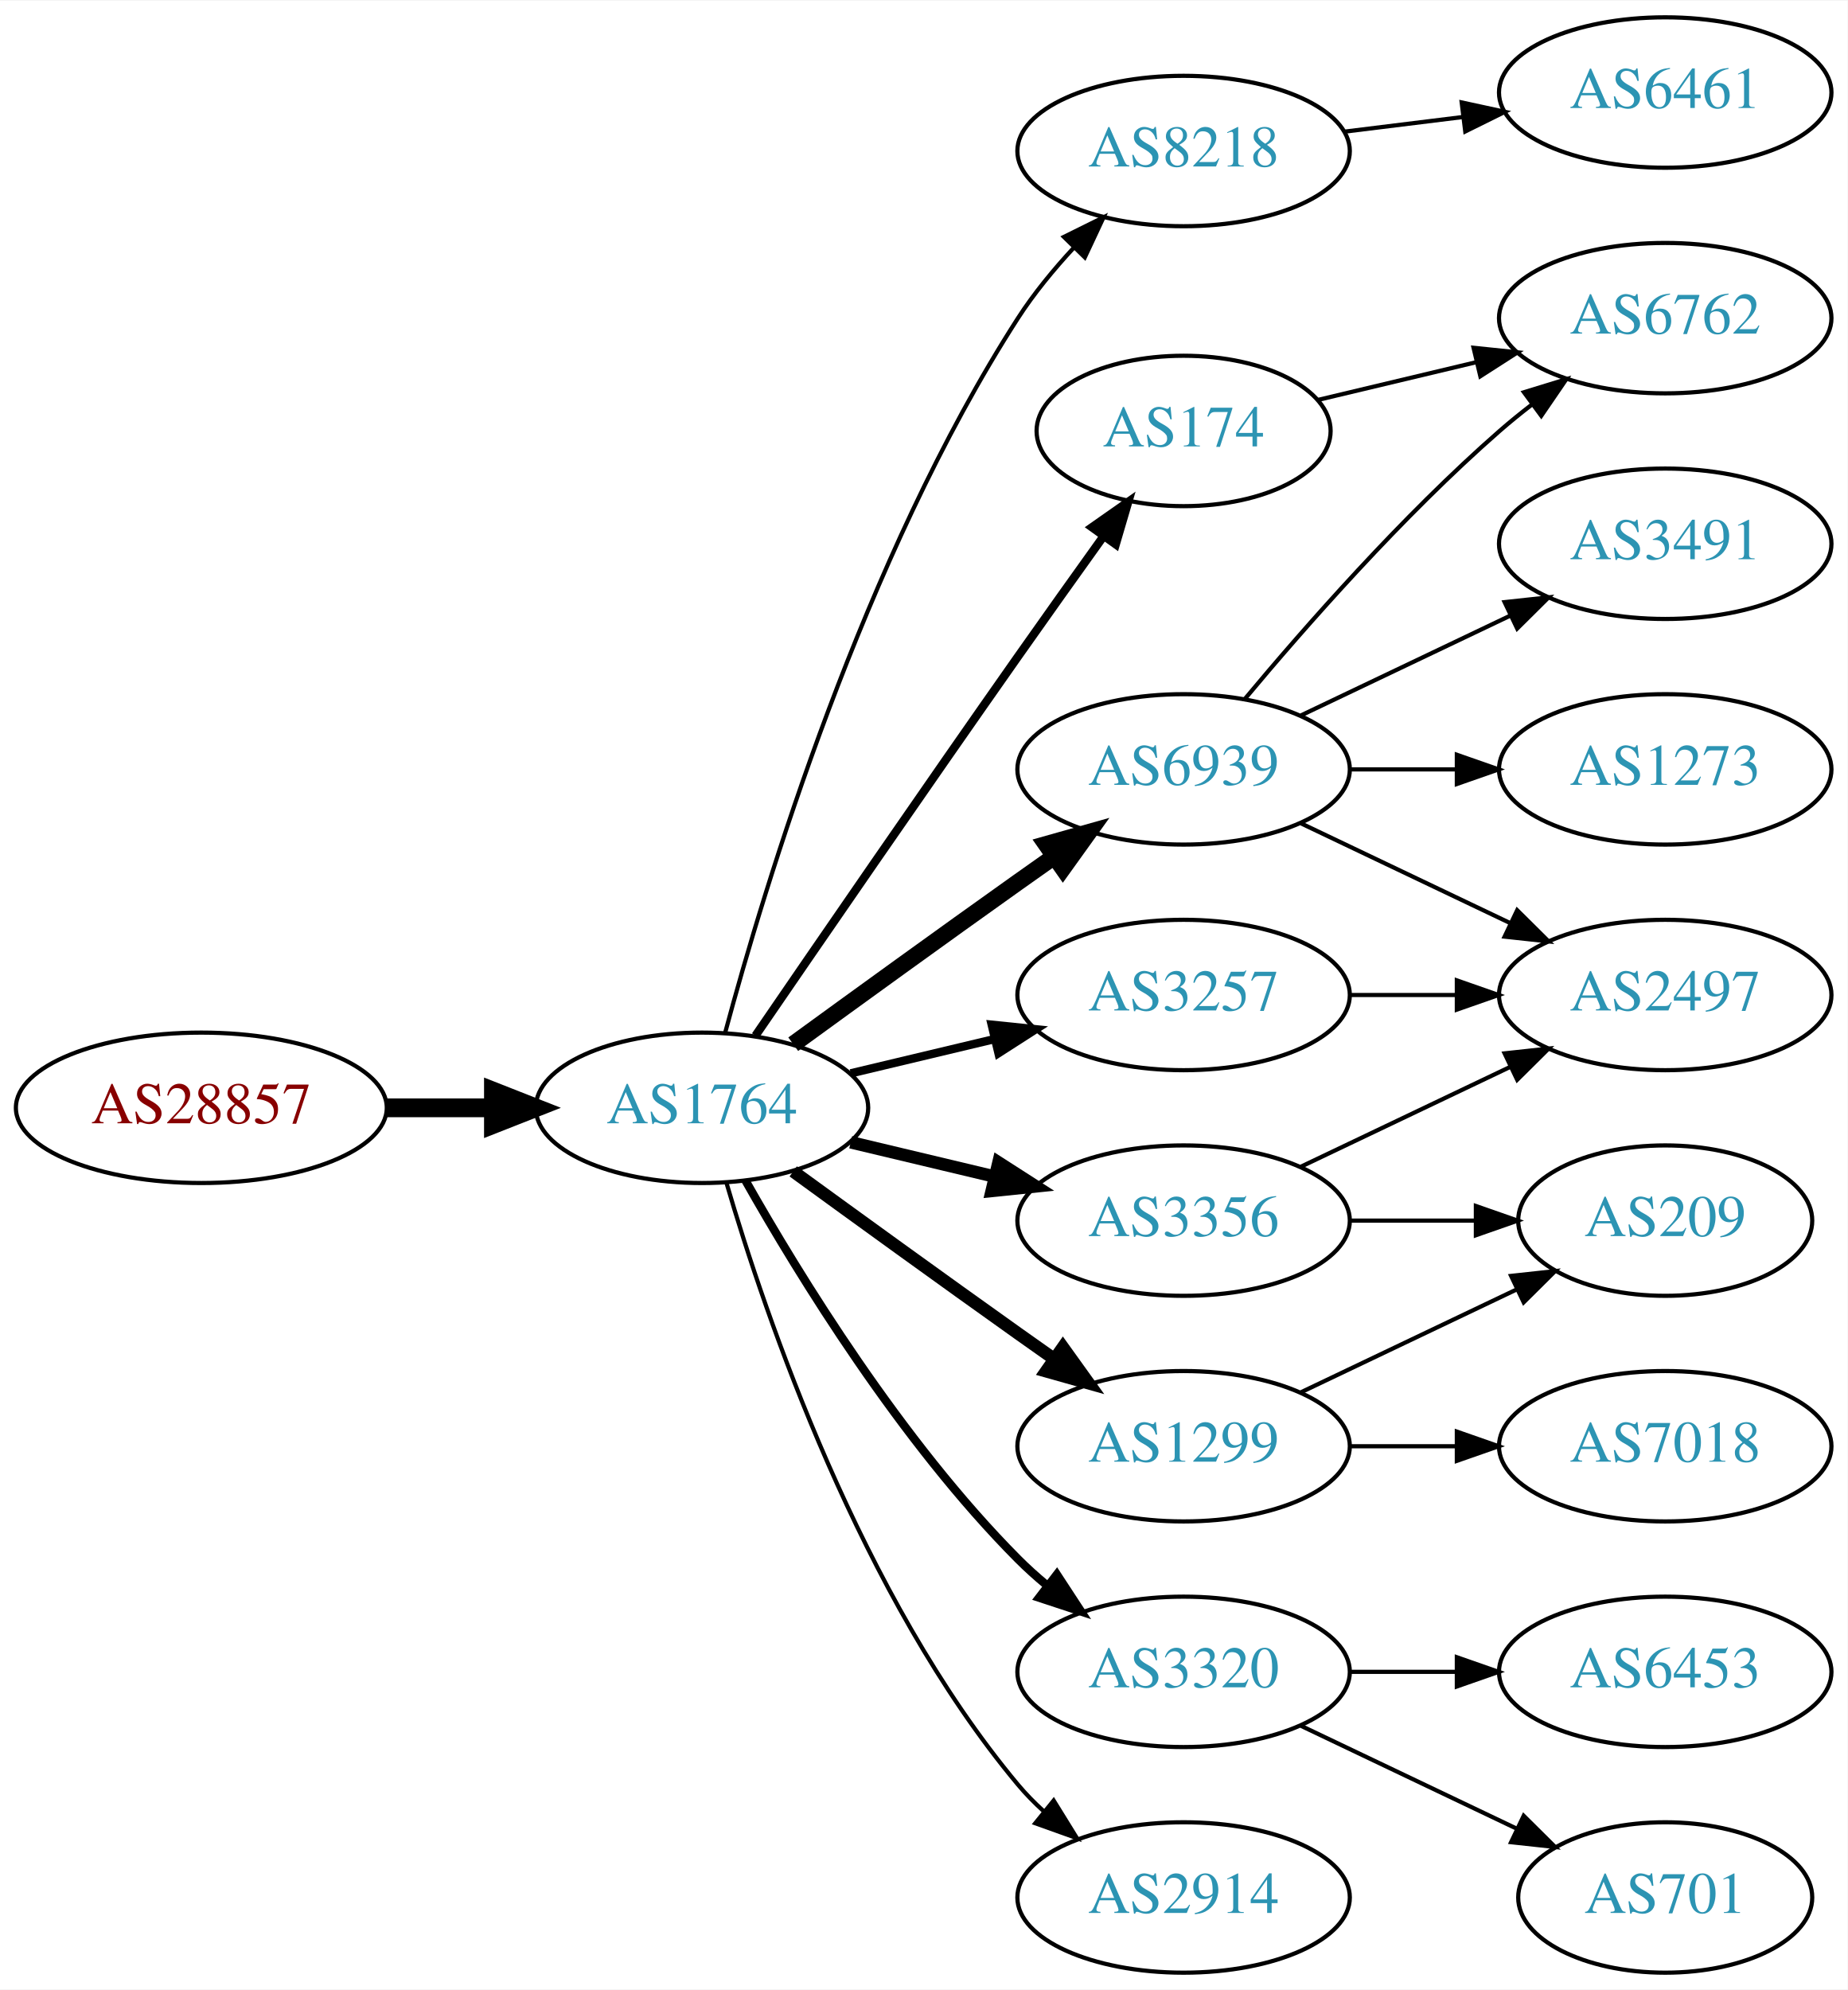
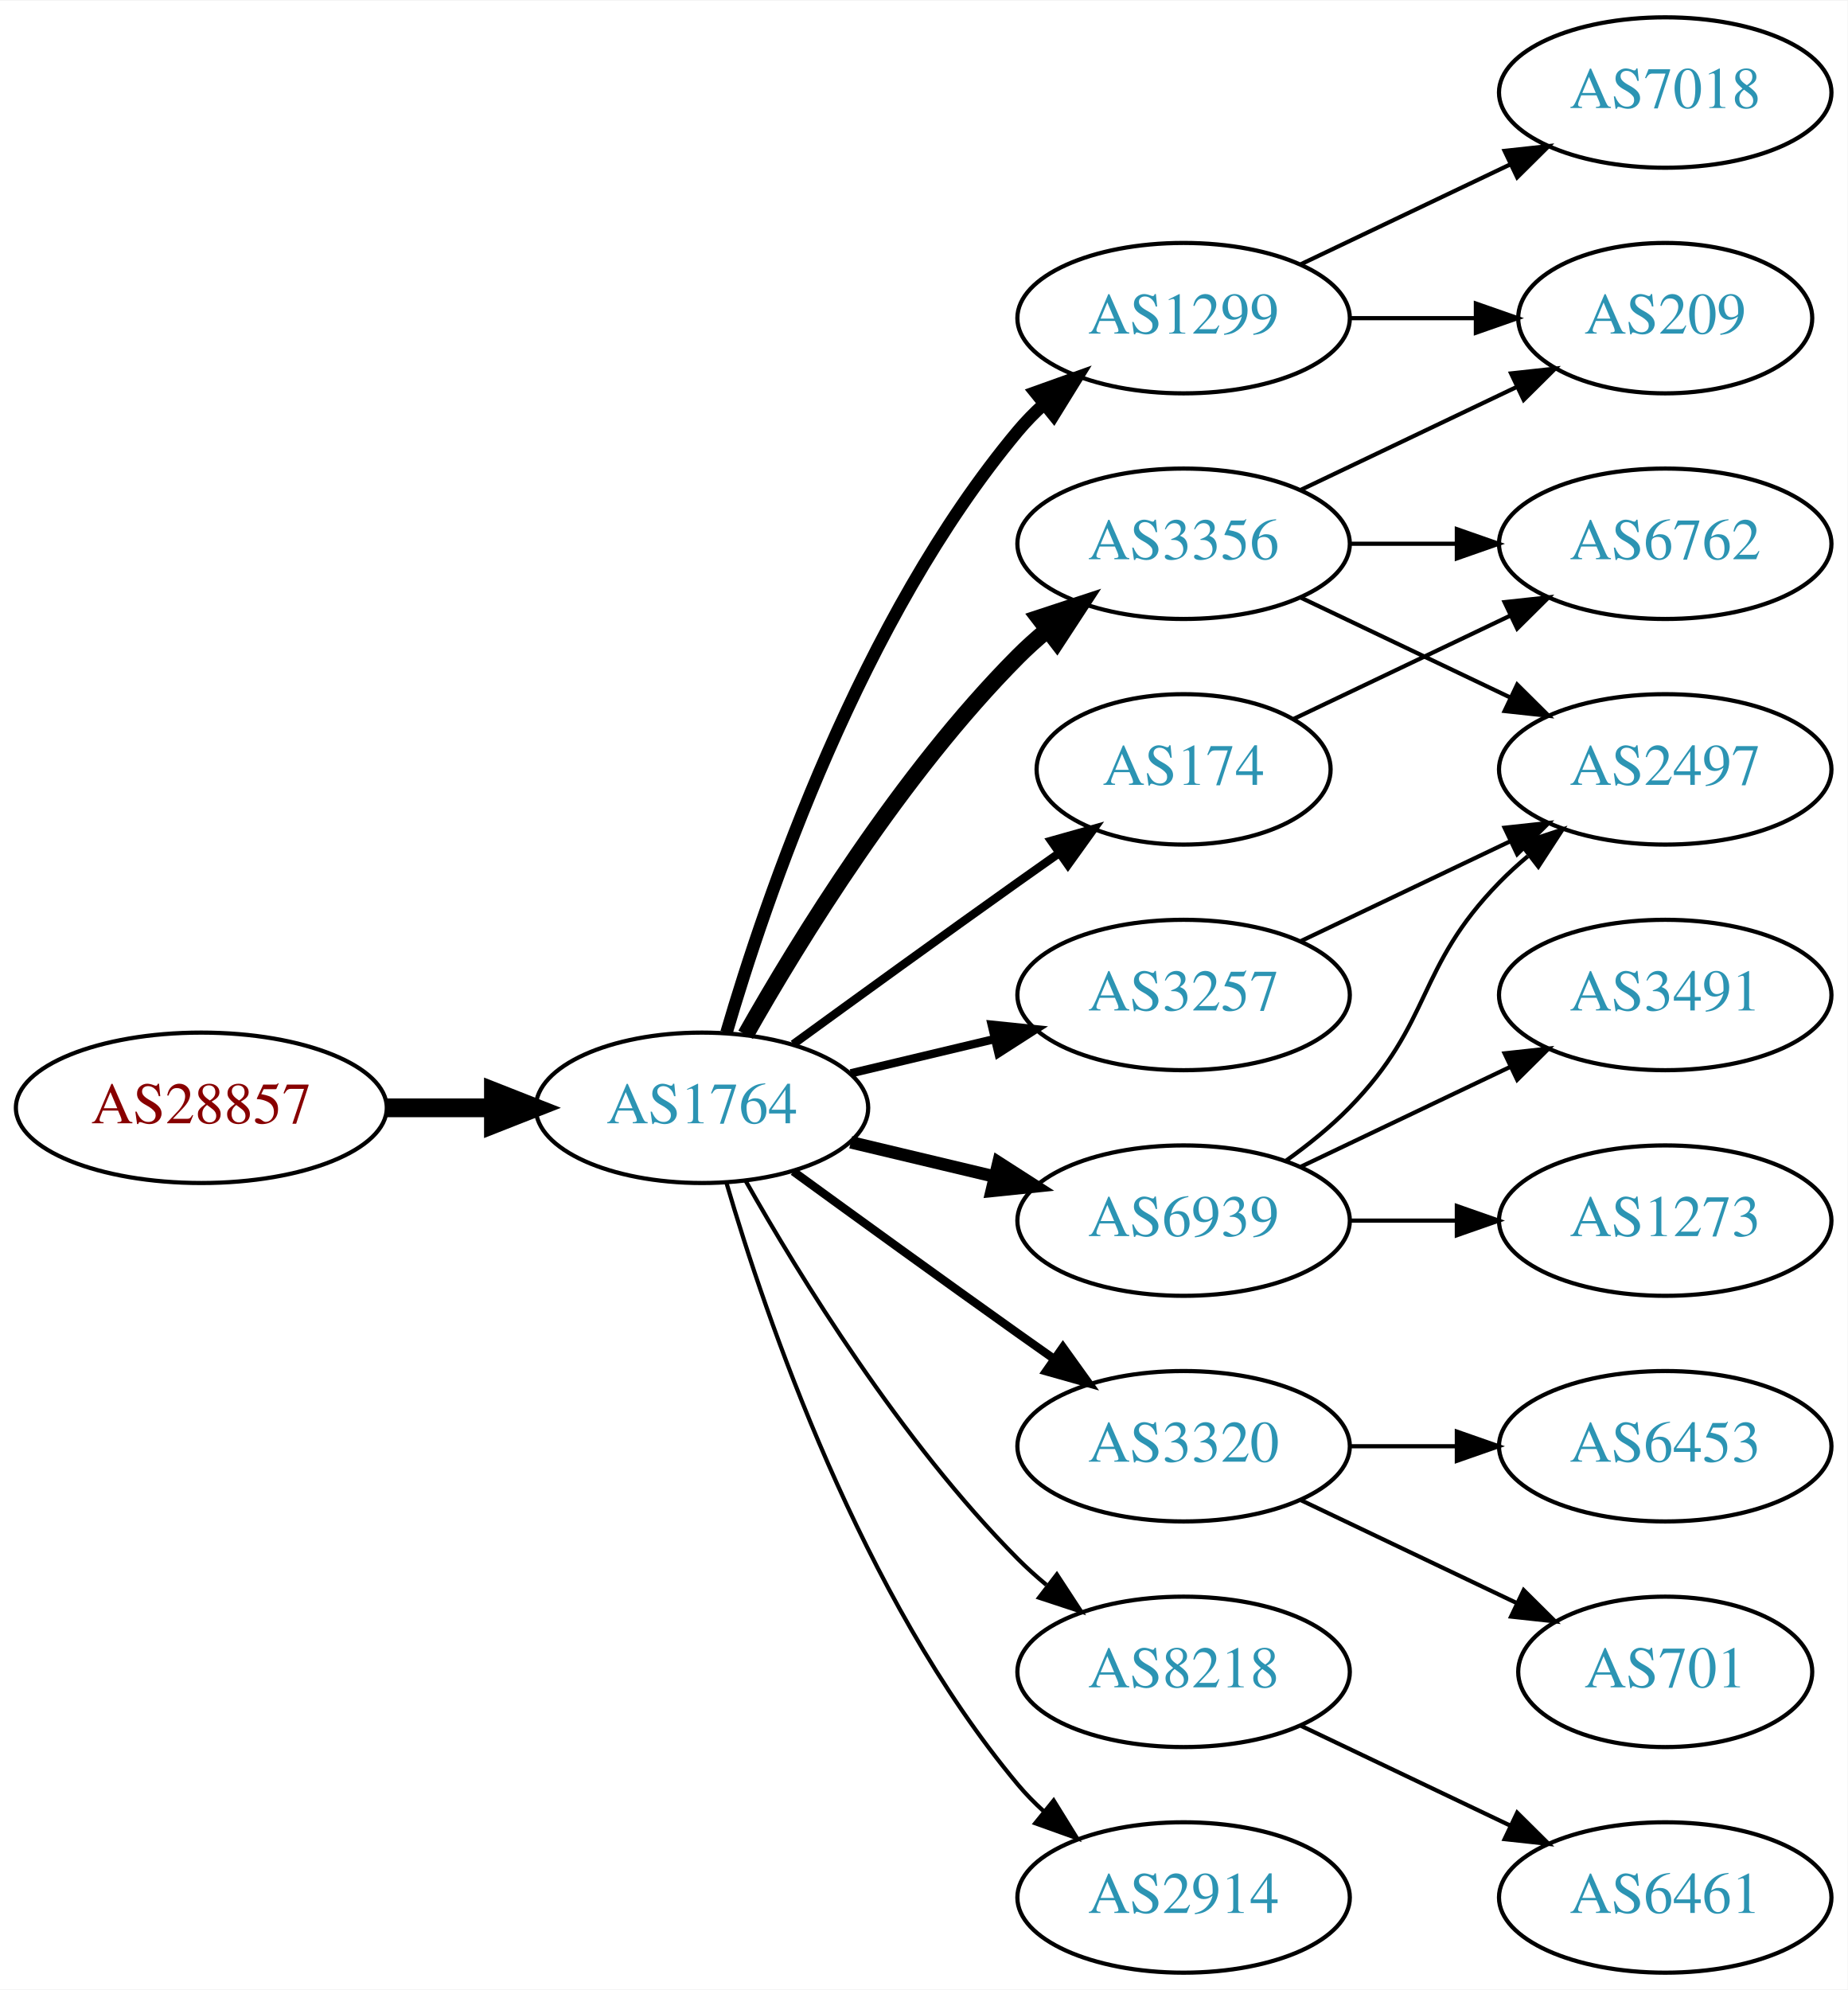
<svg xmlns="http://www.w3.org/2000/svg" xmlns:xlink="http://www.w3.org/1999/xlink" width="442pt" height="476pt" viewBox="0.00 0.00 442.27 476.00">
  <g id="graph0" class="graph" transform="scale(1 1) rotate(0) translate(4 472)">
    <polygon fill="white" stroke="none" points="-4,4 -4,-472 438.271,-472 438.271,4 -4,4" />
    <g id="node1" class="node">
      <g id="a_node1">
        <a xlink:href="/asn/28857" xlink:title="AS28857 ~ DXC Technology Austria GmbH [AT]">
          <ellipse fill="#ffffff" stroke="black" cx="44.196" cy="-207" rx="44.393" ry="18" />
          <text text-anchor="middle" x="44.196" y="-203.3" font-family="Times,serif" font-size="14.00" fill="#880000">AS28857</text>
        </a>
      </g>
    </g>
    <g id="node2" class="node">
      <g id="a_node2">
        <a xlink:href="/asn/1764" xlink:title="AS1764 ~ NEXTLAYER-AS [AT]">
          <ellipse fill="#ffffff" stroke="black" cx="164.039" cy="-207" rx="39.794" ry="18" />
          <text text-anchor="middle" x="164.039" y="-203.3" font-family="Times,serif" font-size="14.00" fill="#2c94b3">AS1764</text>
        </a>
      </g>
    </g>
    <g id="edge1" class="edge">
      <path fill="none" stroke="black" stroke-width="4.5" d="M88.407,-207C96.72,-207 105.482,-207 113.965,-207" />
      <polygon fill="black" stroke="black" stroke-width="4.5" points="114.123,-210.938 124.123,-207 114.123,-203.063 114.123,-210.938" />
    </g>
    <g id="node3" class="node">
      <g id="a_node3">
-         <a xlink:href="/asn/8218" xlink:title="AS8218 ~ legacy Neotelecoms [FR]">
-           <ellipse fill="#ffffff" stroke="black" cx="279.332" cy="-436" rx="39.794" ry="18" />
-           <text text-anchor="middle" x="279.332" y="-432.3" font-family="Times,serif" font-size="14.00" fill="#2c94b3">AS8218</text>
+         <a xlink:href="/asn/1299" xlink:title="AS1299 ~ Telia Carrier [EU]">
+           <ellipse fill="#ffffff" stroke="black" cx="279.332" cy="-396" rx="39.794" ry="18" />
+           <text text-anchor="middle" x="279.332" y="-392.3" font-family="Times,serif" font-size="14.00" fill="#2c94b3">AS1299</text>
        </a>
      </g>
    </g>
    <g id="edge2" class="edge">
-       <path fill="none" stroke="black" d="M169.605,-225.033C178.99,-259.996 202.723,-338.608 239.685,-396 243.479,-401.891 248.227,-407.656 253.084,-412.893" />
-       <polygon fill="black" stroke="black" points="250.682,-415.443 260.178,-420.142 255.685,-410.547 250.682,-415.443" />
+       <path fill="none" stroke="black" stroke-width="3" d="M169.913,-225.002C179.227,-256.844 202.043,-323.981 239.685,-369 241.555,-371.237 243.654,-373.374 245.88,-375.396" />
+       <polygon fill="black" stroke="black" stroke-width="3" points="243.823,-378.234 253.799,-381.804 248.227,-372.793 243.823,-378.234" />
    </g>
    <g id="node4" class="node">
      <g id="a_node4">
        <a xlink:href="/asn/174" xlink:title="AS174 ~ Cogent Communications [US]">
-           <ellipse fill="#ffffff" stroke="black" cx="279.332" cy="-369" rx="35.194" ry="18" />
-           <text text-anchor="middle" x="279.332" y="-365.3" font-family="Times,serif" font-size="14.00" fill="#2c94b3">AS174</text>
+           <ellipse fill="#ffffff" stroke="black" cx="279.332" cy="-288" rx="35.194" ry="18" />
+           <text text-anchor="middle" x="279.332" y="-284.3" font-family="Times,serif" font-size="14.00" fill="#2c94b3">AS174</text>
        </a>
      </g>
    </g>
    <g id="edge3" class="edge">
-       <path fill="none" stroke="black" stroke-width="2" d="M176.846,-224.269C191.489,-245.642 217.262,-283.12 239.685,-315 246.32,-324.433 253.67,-334.739 260.164,-343.795" />
-       <polygon fill="black" stroke="black" stroke-width="2" points="257.399,-345.946 266.076,-352.026 263.085,-341.862 257.399,-345.946" />
+       <path fill="none" stroke="black" stroke-width="2" d="M185.887,-222.222C200.821,-233.091 221.435,-248.025 239.685,-261 242.895,-263.282 246.264,-265.661 249.619,-268.018" />
+       <polygon fill="black" stroke="black" stroke-width="2" points="247.631,-270.899 257.83,-273.77 251.647,-265.166 247.631,-270.899" />
    </g>
    <g id="node5" class="node">
      <g id="a_node5">
-         <a xlink:href="/asn/1299" xlink:title="AS1299 ~ Telia Carrier [EU]">
+         <a xlink:href="/asn/3320" xlink:title="AS3320 ~ DTAG [DE]">
          <ellipse fill="#ffffff" stroke="black" cx="279.332" cy="-126" rx="39.794" ry="18" />
-           <text text-anchor="middle" x="279.332" y="-122.3" font-family="Times,serif" font-size="14.00" fill="#2c94b3">AS1299</text>
+           <text text-anchor="middle" x="279.332" y="-122.3" font-family="Times,serif" font-size="14.00" fill="#2c94b3">AS3320</text>
        </a>
      </g>
    </g>
    <g id="edge4" class="edge">
-       <path fill="none" stroke="black" stroke-width="3" d="M185.887,-191.778C200.821,-180.909 221.435,-165.975 239.685,-153 242.506,-150.995 245.449,-148.915 248.397,-146.841" />
-       <polygon fill="black" stroke="black" stroke-width="3" points="250.443,-149.681 256.621,-141.074 246.424,-143.95 250.443,-149.681" />
+       <path fill="none" stroke="black" stroke-width="2" d="M185.887,-191.778C200.821,-180.909 221.435,-165.975 239.685,-153 242.506,-150.995 245.449,-148.915 248.397,-146.841" />
+       <polygon fill="black" stroke="black" stroke-width="2" points="250.443,-149.681 256.621,-141.074 246.424,-143.95 250.443,-149.681" />
    </g>
    <g id="node6" class="node">
      <g id="a_node6">
-         <a xlink:href="/asn/3356" xlink:title="AS3356 ~ Level 3 Parent, LLC [US]">
-           <ellipse fill="#ffffff" stroke="black" cx="279.332" cy="-180" rx="39.794" ry="18" />
-           <text text-anchor="middle" x="279.332" y="-176.3" font-family="Times,serif" font-size="14.00" fill="#2c94b3">AS3356</text>
+         <a xlink:href="/asn/8218" xlink:title="AS8218 ~ legacy Neotelecoms [FR]">
+           <ellipse fill="#ffffff" stroke="black" cx="279.332" cy="-72" rx="39.794" ry="18" />
+           <text text-anchor="middle" x="279.332" y="-68.3" font-family="Times,serif" font-size="14.00" fill="#2c94b3">AS8218</text>
        </a>
      </g>
    </g>
    <g id="edge5" class="edge">
-       <path fill="none" stroke="black" stroke-width="3" d="M199.646,-198.752C210.517,-196.162 222.671,-193.265 234.114,-190.538" />
-       <polygon fill="black" stroke="black" stroke-width="3" points="235.02,-193.92 243.936,-188.197 233.397,-187.111 235.02,-193.92" />
+       <path fill="none" stroke="black" d="M174.498,-189.51C187.28,-166.904 211.712,-127.114 239.685,-99 241.796,-96.879 244.092,-94.812 246.477,-92.829" />
+       <polygon fill="black" stroke="black" points="248.993,-95.31 254.793,-86.444 244.73,-89.758 248.993,-95.31" />
    </g>
    <g id="node7" class="node">
      <g id="a_node7">
-         <a xlink:href="/asn/3320" xlink:title="AS3320 ~ DTAG [DE]">
-           <ellipse fill="#ffffff" stroke="black" cx="279.332" cy="-72" rx="39.794" ry="18" />
-           <text text-anchor="middle" x="279.332" y="-68.3" font-family="Times,serif" font-size="14.00" fill="#2c94b3">AS3320</text>
+         <a xlink:href="/asn/2914" xlink:title="AS2914 ~ NTT America, Inc. [US]">
+           <ellipse fill="#ffffff" stroke="black" cx="279.332" cy="-18" rx="39.794" ry="18" />
+           <text text-anchor="middle" x="279.332" y="-14.3" font-family="Times,serif" font-size="14.00" fill="#2c94b3">AS2914</text>
        </a>
      </g>
    </g>
    <g id="edge6" class="edge">
-       <path fill="none" stroke="black" stroke-width="2" d="M174.498,-189.51C187.28,-166.904 211.712,-127.114 239.685,-99 241.796,-96.879 244.092,-94.812 246.477,-92.829" />
-       <polygon fill="black" stroke="black" stroke-width="2" points="248.993,-95.31 254.793,-86.444 244.73,-89.758 248.993,-95.31" />
+       <path fill="none" stroke="black" d="M169.913,-188.998C179.227,-157.156 202.043,-90.019 239.685,-45 241.555,-42.763 243.654,-40.626 245.88,-38.604" />
+       <polygon fill="black" stroke="black" points="248.227,-41.208 253.799,-32.196 243.823,-35.766 248.227,-41.208" />
    </g>
    <g id="node8" class="node">
      <g id="a_node8">
-         <a xlink:href="/asn/6939" xlink:title="AS6939 ~ Hurricane Electric LLC [US]">
-           <ellipse fill="#ffffff" stroke="black" cx="279.332" cy="-288" rx="39.794" ry="18" />
-           <text text-anchor="middle" x="279.332" y="-284.3" font-family="Times,serif" font-size="14.00" fill="#2c94b3">AS6939</text>
-         </a>
-       </g>
-     </g>
-     <g id="edge7" class="edge">
-       <path fill="none" stroke="black" stroke-width="4" d="M185.887,-222.222C200.821,-233.091 221.435,-248.025 239.685,-261 242.506,-263.005 245.449,-265.085 248.397,-267.159" />
-       <polygon fill="black" stroke="black" stroke-width="4" points="246.424,-270.05 256.621,-272.926 250.443,-264.319 246.424,-270.05" />
-     </g>
-     <g id="node9" class="node">
-       <g id="a_node9">
        <a xlink:href="/asn/3257" xlink:title="AS3257 ~ GTT [DE]">
          <ellipse fill="#ffffff" stroke="black" cx="279.332" cy="-234" rx="39.794" ry="18" />
          <text text-anchor="middle" x="279.332" y="-230.3" font-family="Times,serif" font-size="14.00" fill="#2c94b3">AS3257</text>
        </a>
      </g>
    </g>
-     <g id="edge8" class="edge">
+     <g id="edge7" class="edge">
      <path fill="none" stroke="black" stroke-width="2" d="M199.646,-215.248C210.517,-217.838 222.671,-220.735 234.114,-223.462" />
      <polygon fill="black" stroke="black" stroke-width="2" points="233.397,-226.889 243.936,-225.803 235.02,-220.08 233.397,-226.889" />
    </g>
+     <g id="node9" class="node">
+       <g id="a_node9">
+         <a xlink:href="/asn/3356" xlink:title="AS3356 ~ Level 3 Parent, LLC [US]">
+           <ellipse fill="#ffffff" stroke="black" cx="279.332" cy="-342" rx="39.794" ry="18" />
+           <text text-anchor="middle" x="279.332" y="-338.3" font-family="Times,serif" font-size="14.00" fill="#2c94b3">AS3356</text>
+         </a>
+       </g>
+     </g>
+     <g id="edge8" class="edge">
+       <path fill="none" stroke="black" stroke-width="4" d="M174.498,-224.49C187.28,-247.096 211.712,-286.886 239.685,-315 241.796,-317.121 244.092,-319.188 246.477,-321.171" />
+       <polygon fill="black" stroke="black" stroke-width="4" points="244.73,-324.242 254.793,-327.556 248.993,-318.69 244.73,-324.242" />
+     </g>
    <g id="node10" class="node">
      <g id="a_node10">
-         <a xlink:href="/asn/2914" xlink:title="AS2914 ~ NTT America, Inc. [US]">
-           <ellipse fill="#ffffff" stroke="black" cx="279.332" cy="-18" rx="39.794" ry="18" />
-           <text text-anchor="middle" x="279.332" y="-14.3" font-family="Times,serif" font-size="14.00" fill="#2c94b3">AS2914</text>
+         <a xlink:href="/asn/6939" xlink:title="AS6939 ~ Hurricane Electric LLC [US]">
+           <ellipse fill="#ffffff" stroke="black" cx="279.332" cy="-180" rx="39.794" ry="18" />
+           <text text-anchor="middle" x="279.332" y="-176.3" font-family="Times,serif" font-size="14.00" fill="#2c94b3">AS6939</text>
        </a>
      </g>
    </g>
    <g id="edge9" class="edge">
-       <path fill="none" stroke="black" d="M169.913,-188.998C179.227,-157.156 202.043,-90.019 239.685,-45 241.555,-42.763 243.654,-40.626 245.88,-38.604" />
-       <polygon fill="black" stroke="black" points="248.227,-41.208 253.799,-32.196 243.823,-35.766 248.227,-41.208" />
+       <path fill="none" stroke="black" stroke-width="3" d="M199.646,-198.752C210.517,-196.162 222.671,-193.265 234.114,-190.538" />
+       <polygon fill="black" stroke="black" stroke-width="3" points="235.02,-193.92 243.936,-188.197 233.397,-187.111 235.02,-193.92" />
    </g>
    <g id="node11" class="node">
      <g id="a_node11">
-         <a xlink:href="/asn/6461" xlink:title="AS6461 ~ ZAYO-6461 [US]">
+         <a xlink:href="/asn/7018" xlink:title="AS7018 ~ AT&amp;T Services, Inc. [US]">
          <ellipse fill="#ffffff" stroke="black" cx="394.625" cy="-450" rx="39.794" ry="18" />
-           <text text-anchor="middle" x="394.625" y="-446.3" font-family="Times,serif" font-size="14.00" fill="#2c94b3">AS6461</text>
+           <text text-anchor="middle" x="394.625" y="-446.3" font-family="Times,serif" font-size="14.00" fill="#2c94b3">AS7018</text>
        </a>
      </g>
    </g>
    <g id="edge10" class="edge">
-       <path fill="none" stroke="black" d="M317.742,-440.623C326.83,-441.746 336.667,-442.962 346.152,-444.134" />
-       <polygon fill="black" stroke="black" points="345.9,-447.629 356.254,-445.382 346.758,-440.682 345.9,-447.629" />
-     </g>
-     <g id="node16" class="node">
-       <g id="a_node16">
-         <a xlink:href="/asn/6762" xlink:title="AS6762 ~ TELECOM ITALIA SPARKLE S.p.A. [IT]">
-           <ellipse fill="#ffffff" stroke="black" cx="394.625" cy="-396" rx="39.794" ry="18" />
-           <text text-anchor="middle" x="394.625" y="-392.3" font-family="Times,serif" font-size="14.00" fill="#2c94b3">AS6762</text>
-         </a>
-       </g>
-     </g>
-     <g id="edge19" class="edge">
-       <path fill="none" stroke="black" d="M311.589,-376.449C323.269,-379.233 336.765,-382.449 349.394,-385.459" />
-       <polygon fill="black" stroke="black" points="348.747,-388.903 359.286,-387.816 350.37,-382.093 348.747,-388.903" />
+       <path fill="none" stroke="black" d="M307.468,-408.934C322.462,-416.081 341.283,-425.052 357.506,-432.785" />
+       <polygon fill="black" stroke="black" points="356.177,-436.028 366.71,-437.171 359.188,-429.709 356.177,-436.028" />
+     </g>
+     <g id="node12" class="node">
+       <g id="a_node12">
+         <a xlink:href="/asn/209" xlink:title="AS209 ~ CenturyLink Communications, LLC [US]">
+           <ellipse fill="#ffffff" stroke="black" cx="394.625" cy="-396" rx="35.194" ry="18" />
+           <text text-anchor="middle" x="394.625" y="-392.3" font-family="Times,serif" font-size="14.00" fill="#2c94b3">AS209</text>
+         </a>
+       </g>
+     </g>
+     <g id="edge11" class="edge">
+       <path fill="none" stroke="black" d="M319.004,-396C328.709,-396 339.2,-396 349.163,-396" />
+       <polygon fill="black" stroke="black" points="349.299,-399.5 359.299,-396 349.299,-392.5 349.299,-399.5" />
    </g>
    <g id="node13" class="node">
      <g id="a_node13">
-         <a xlink:href="/asn/209" xlink:title="AS209 ~ CenturyLink Communications, LLC [US]">
-           <ellipse fill="#ffffff" stroke="black" cx="394.625" cy="-180" rx="35.194" ry="18" />
-           <text text-anchor="middle" x="394.625" y="-176.3" font-family="Times,serif" font-size="14.00" fill="#2c94b3">AS209</text>
-         </a>
-       </g>
-     </g>
-     <g id="edge21" class="edge">
-       <path fill="none" stroke="black" d="M307.468,-138.934C322.9,-146.29 342.385,-155.577 358.92,-163.459" />
-       <polygon fill="black" stroke="black" points="357.729,-166.768 368.262,-167.911 360.741,-160.449 357.729,-166.768" />
-     </g>
-     <g id="node19" class="node">
-       <g id="a_node19">
-         <a xlink:href="/asn/7018" xlink:title="AS7018 ~ AT&amp;T Services, Inc. [US]">
-           <ellipse fill="#ffffff" stroke="black" cx="394.625" cy="-126" rx="39.794" ry="18" />
-           <text text-anchor="middle" x="394.625" y="-122.3" font-family="Times,serif" font-size="14.00" fill="#2c94b3">AS7018</text>
-         </a>
-       </g>
-     </g>
-     <g id="edge20" class="edge">
-       <path fill="none" stroke="black" d="M319.004,-126C327.207,-126 335.971,-126 344.503,-126" />
-       <polygon fill="black" stroke="black" points="344.742,-129.5 354.742,-126 344.742,-122.5 344.742,-129.5" />
-     </g>
-     <g id="node12" class="node">
-       <g id="a_node12">
-         <a xlink:href="/asn/2497" xlink:title="AS2497 ~ Internet Initiative Japan Inc. [JP]">
-           <ellipse fill="#ffffff" stroke="black" cx="394.625" cy="-234" rx="39.794" ry="18" />
-           <text text-anchor="middle" x="394.625" y="-230.3" font-family="Times,serif" font-size="14.00" fill="#2c94b3">AS2497</text>
-         </a>
-       </g>
-     </g>
-     <g id="edge11" class="edge">
-       <path fill="none" stroke="black" d="M307.468,-192.934C322.462,-200.081 341.283,-209.052 357.506,-216.785" />
-       <polygon fill="black" stroke="black" points="356.177,-220.028 366.71,-221.171 359.188,-213.709 356.177,-220.028" />
+         <a xlink:href="/asn/6762" xlink:title="AS6762 ~ TELECOM ITALIA SPARKLE S.p.A. [IT]">
+           <ellipse fill="#ffffff" stroke="black" cx="394.625" cy="-342" rx="39.794" ry="18" />
+           <text text-anchor="middle" x="394.625" y="-338.3" font-family="Times,serif" font-size="14.00" fill="#2c94b3">AS6762</text>
+         </a>
+       </g>
    </g>
    <g id="edge12" class="edge">
-       <path fill="none" stroke="black" d="M319.004,-180C328.709,-180 339.2,-180 349.163,-180" />
-       <polygon fill="black" stroke="black" points="349.299,-183.5 359.299,-180 349.299,-176.5 349.299,-183.5" />
+       <path fill="none" stroke="black" d="M305.757,-300.119C321.059,-307.413 340.783,-316.814 357.665,-324.86" />
+       <polygon fill="black" stroke="black" points="356.172,-328.026 366.705,-329.169 359.184,-321.707 356.172,-328.026" />
    </g>
    <g id="node14" class="node">
      <g id="a_node14">
        <a xlink:href="/asn/701" xlink:title="AS701 ~ UUNET [US]">
-           <ellipse fill="#ffffff" stroke="black" cx="394.625" cy="-18" rx="35.194" ry="18" />
-           <text text-anchor="middle" x="394.625" y="-14.3" font-family="Times,serif" font-size="14.00" fill="#2c94b3">AS701</text>
+           <ellipse fill="#ffffff" stroke="black" cx="394.625" cy="-72" rx="35.194" ry="18" />
+           <text text-anchor="middle" x="394.625" y="-68.3" font-family="Times,serif" font-size="14.00" fill="#2c94b3">AS701</text>
        </a>
      </g>
    </g>
    <g id="edge13" class="edge">
-       <path fill="none" stroke="black" d="M307.468,-59.066C322.9,-51.71 342.385,-42.423 358.92,-34.541" />
-       <polygon fill="black" stroke="black" points="360.741,-37.551 368.262,-30.089 357.729,-31.232 360.741,-37.551" />
+       <path fill="none" stroke="black" d="M307.468,-113.066C322.9,-105.71 342.385,-96.423 358.92,-88.541" />
+       <polygon fill="black" stroke="black" points="360.741,-91.551 368.262,-84.089 357.729,-85.232 360.741,-91.551" />
    </g>
    <g id="node15" class="node">
      <g id="a_node15">
        <a xlink:href="/asn/6453" xlink:title="AS6453 ~ TATA COMMUNICATIONS (AMERICA) INC [US]">
-           <ellipse fill="#ffffff" stroke="black" cx="394.625" cy="-72" rx="39.794" ry="18" />
-           <text text-anchor="middle" x="394.625" y="-68.3" font-family="Times,serif" font-size="14.00" fill="#2c94b3">AS6453</text>
+           <ellipse fill="#ffffff" stroke="black" cx="394.625" cy="-126" rx="39.794" ry="18" />
+           <text text-anchor="middle" x="394.625" y="-122.3" font-family="Times,serif" font-size="14.00" fill="#2c94b3">AS6453</text>
        </a>
      </g>
    </g>
    <g id="edge14" class="edge">
-       <path fill="none" stroke="black" d="M319.004,-72C327.207,-72 335.971,-72 344.503,-72" />
-       <polygon fill="black" stroke="black" points="344.742,-75.5 354.742,-72 344.742,-68.5 344.742,-75.5" />
-     </g>
-     <g id="edge16" class="edge">
-       <path fill="none" stroke="black" d="M307.468,-275.066C322.462,-267.919 341.283,-258.948 357.506,-251.215" />
-       <polygon fill="black" stroke="black" points="359.188,-254.291 366.71,-246.829 356.177,-247.972 359.188,-254.291" />
+       <path fill="none" stroke="black" d="M319.004,-126C327.207,-126 335.971,-126 344.503,-126" />
+       <polygon fill="black" stroke="black" points="344.742,-129.5 354.742,-126 344.742,-122.5 344.742,-129.5" />
+     </g>
+     <g id="node16" class="node">
+       <g id="a_node16">
+         <a xlink:href="/asn/6461" xlink:title="AS6461 ~ ZAYO-6461 [US]">
+           <ellipse fill="#ffffff" stroke="black" cx="394.625" cy="-18" rx="39.794" ry="18" />
+           <text text-anchor="middle" x="394.625" y="-14.3" font-family="Times,serif" font-size="14.00" fill="#2c94b3">AS6461</text>
+         </a>
+       </g>
    </g>
    <g id="edge15" class="edge">
-       <path fill="none" stroke="black" d="M293.962,-304.817C308.244,-321.929 331.791,-348.745 354.978,-369 357.444,-371.154 360.082,-373.294 362.78,-375.372" />
-       <polygon fill="black" stroke="black" points="360.805,-378.264 370.934,-381.37 364.953,-372.625 360.805,-378.264" />
+       <path fill="none" stroke="black" d="M307.468,-59.066C322.462,-51.919 341.283,-42.948 357.506,-35.215" />
+       <polygon fill="black" stroke="black" points="359.188,-38.291 366.71,-30.829 356.177,-31.972 359.188,-38.291" />
    </g>
    <g id="node17" class="node">
      <g id="a_node17">
-         <a xlink:href="/asn/3491" xlink:title="AS3491 ~ PCCW Global, Inc. [US]">
-           <ellipse fill="#ffffff" stroke="black" cx="394.625" cy="-342" rx="39.794" ry="18" />
-           <text text-anchor="middle" x="394.625" y="-338.3" font-family="Times,serif" font-size="14.00" fill="#2c94b3">AS3491</text>
-         </a>
-       </g>
+         <a xlink:href="/asn/2497" xlink:title="AS2497 ~ Internet Initiative Japan Inc. [JP]">
+           <ellipse fill="#ffffff" stroke="black" cx="394.625" cy="-288" rx="39.794" ry="18" />
+           <text text-anchor="middle" x="394.625" y="-284.3" font-family="Times,serif" font-size="14.00" fill="#2c94b3">AS2497</text>
+         </a>
+       </g>
+     </g>
+     <g id="edge16" class="edge">
+       <path fill="none" stroke="black" d="M307.468,-246.934C322.462,-254.081 341.283,-263.052 357.506,-270.785" />
+       <polygon fill="black" stroke="black" points="356.177,-274.028 366.71,-275.171 359.188,-267.709 356.177,-274.028" />
+     </g>
+     <g id="edge20" class="edge">
+       <path fill="none" stroke="black" d="M307.468,-354.934C322.9,-362.29 342.385,-371.577 358.92,-379.459" />
+       <polygon fill="black" stroke="black" points="357.729,-382.768 368.262,-383.911 360.741,-376.449 357.729,-382.768" />
+     </g>
+     <g id="edge22" class="edge">
+       <path fill="none" stroke="black" d="M319.004,-342C327.207,-342 335.971,-342 344.503,-342" />
+       <polygon fill="black" stroke="black" points="344.742,-345.5 354.742,-342 344.742,-338.5 344.742,-345.5" />
+     </g>
+     <g id="edge21" class="edge">
+       <path fill="none" stroke="black" d="M307.468,-329.066C322.462,-321.919 341.283,-312.948 357.506,-305.215" />
+       <polygon fill="black" stroke="black" points="359.188,-308.291 366.71,-300.829 356.177,-301.972 359.188,-308.291" />
    </g>
    <g id="edge17" class="edge">
-       <path fill="none" stroke="black" d="M307.468,-300.934C322.462,-308.081 341.283,-317.052 357.506,-324.785" />
-       <polygon fill="black" stroke="black" points="356.177,-328.028 366.71,-329.171 359.188,-321.709 356.177,-328.028" />
+       <path fill="none" stroke="black" d="M303.926,-194.389C309.182,-198.148 314.513,-202.437 318.978,-207 339.151,-227.617 334.806,-240.383 354.978,-261 357.071,-263.139 359.354,-265.218 361.731,-267.21" />
+       <polygon fill="black" stroke="black" points="359.974,-270.275 370.031,-273.611 364.249,-264.732 359.974,-270.275" />
    </g>
    <g id="node18" class="node">
      <g id="a_node18">
        <a xlink:href="/asn/1273" xlink:title="AS1273 ~ Vodafone Group PLC [EU]">
-           <ellipse fill="#ffffff" stroke="black" cx="394.625" cy="-288" rx="39.794" ry="18" />
-           <text text-anchor="middle" x="394.625" y="-284.3" font-family="Times,serif" font-size="14.00" fill="#2c94b3">AS1273</text>
+           <ellipse fill="#ffffff" stroke="black" cx="394.625" cy="-180" rx="39.794" ry="18" />
+           <text text-anchor="middle" x="394.625" y="-176.3" font-family="Times,serif" font-size="14.00" fill="#2c94b3">AS1273</text>
        </a>
      </g>
    </g>
    <g id="edge18" class="edge">
-       <path fill="none" stroke="black" d="M319.004,-288C327.207,-288 335.971,-288 344.503,-288" />
-       <polygon fill="black" stroke="black" points="344.742,-291.5 354.742,-288 344.742,-284.5 344.742,-291.5" />
-     </g>
-     <g id="edge22" class="edge">
-       <path fill="none" stroke="black" d="M319.004,-234C327.207,-234 335.971,-234 344.503,-234" />
-       <polygon fill="black" stroke="black" points="344.742,-237.5 354.742,-234 344.742,-230.5 344.742,-237.5" />
+       <path fill="none" stroke="black" d="M319.004,-180C327.207,-180 335.971,-180 344.503,-180" />
+       <polygon fill="black" stroke="black" points="344.742,-183.5 354.742,-180 344.742,-176.5 344.742,-183.5" />
+     </g>
+     <g id="node19" class="node">
+       <g id="a_node19">
+         <a xlink:href="/asn/3491" xlink:title="AS3491 ~ PCCW Global, Inc. [US]">
+           <ellipse fill="#ffffff" stroke="black" cx="394.625" cy="-234" rx="39.794" ry="18" />
+           <text text-anchor="middle" x="394.625" y="-230.3" font-family="Times,serif" font-size="14.00" fill="#2c94b3">AS3491</text>
+         </a>
+       </g>
+     </g>
+     <g id="edge19" class="edge">
+       <path fill="none" stroke="black" d="M307.468,-192.934C322.462,-200.081 341.283,-209.052 357.506,-216.785" />
+       <polygon fill="black" stroke="black" points="356.177,-220.028 366.71,-221.171 359.188,-213.709 356.177,-220.028" />
    </g>
  </g>
</svg>
